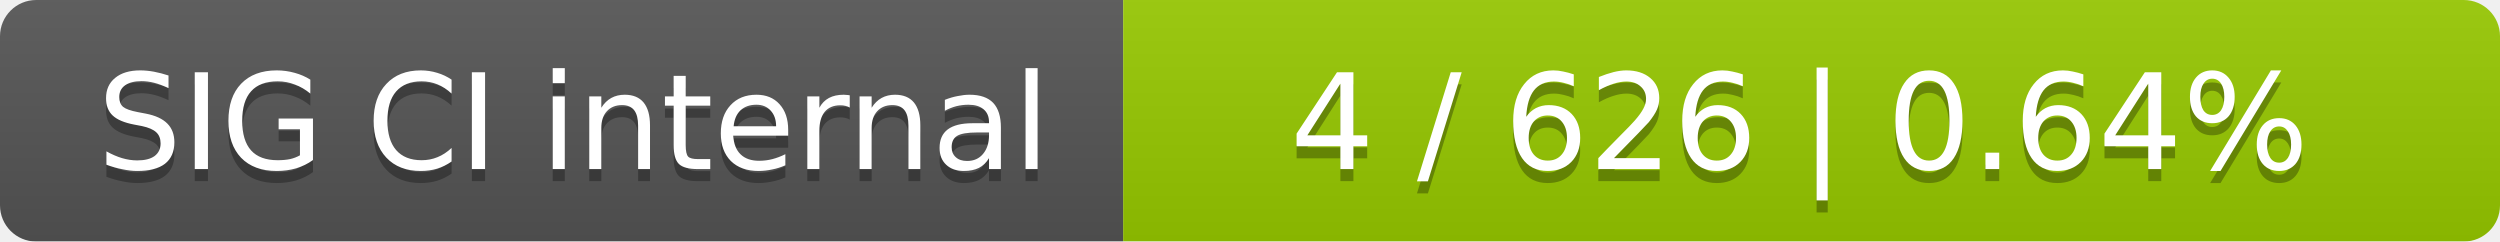
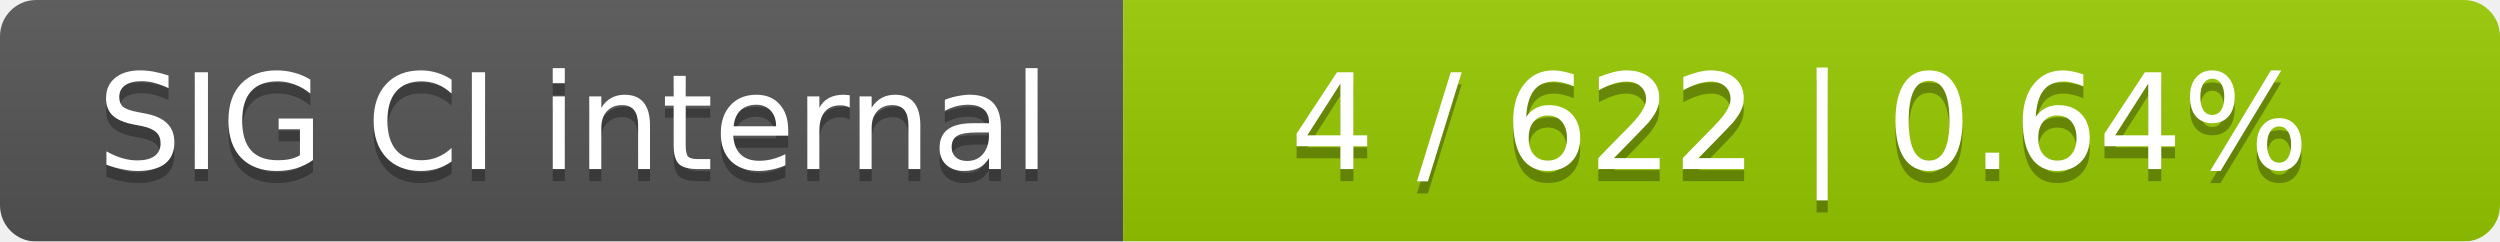
<svg xmlns="http://www.w3.org/2000/svg" width="207" height="20">
  <linearGradient id="smooth" x2="0" y2="100%">
    <stop offset="0" stop-color="#bbb" stop-opacity=".1" />
    <stop offset="1" stop-opacity=".1" />
  </linearGradient>
  <mask id="round">
    <rect width="207" height="20" rx="3" fill="#fff" />
  </mask>
  <g mask="url(#round)">
    <rect width="93" height="20" fill="#555" />
    <rect x="93" width="114" height="20" fill="#97ca00" />
    <rect width="207" height="20" fill="url(#smooth)" />
  </g>
  <g fill="#fff" text-anchor="middle" font-family="DejaVu Sans,Verdana,Geneva,sans-serif" font-size="11">
    <text x="47.5" y="15" fill="#010101" fill-opacity=".3">SIG CI internal</text>
    <text x="47.5" y="14">SIG CI internal</text>
-     <text x="149" y="15" fill="#010101" fill-opacity=".3">4 / 626    |    0.64%</text>
-     <text x="149" y="14">4 / 626    |    0.64%</text>
+     <text x="149" y="15" fill="#010101" fill-opacity=".3">4 / 622    |    0.64%</text>
+     <text x="149" y="14">4 / 622    |    0.64%</text>
  </g>
</svg>
